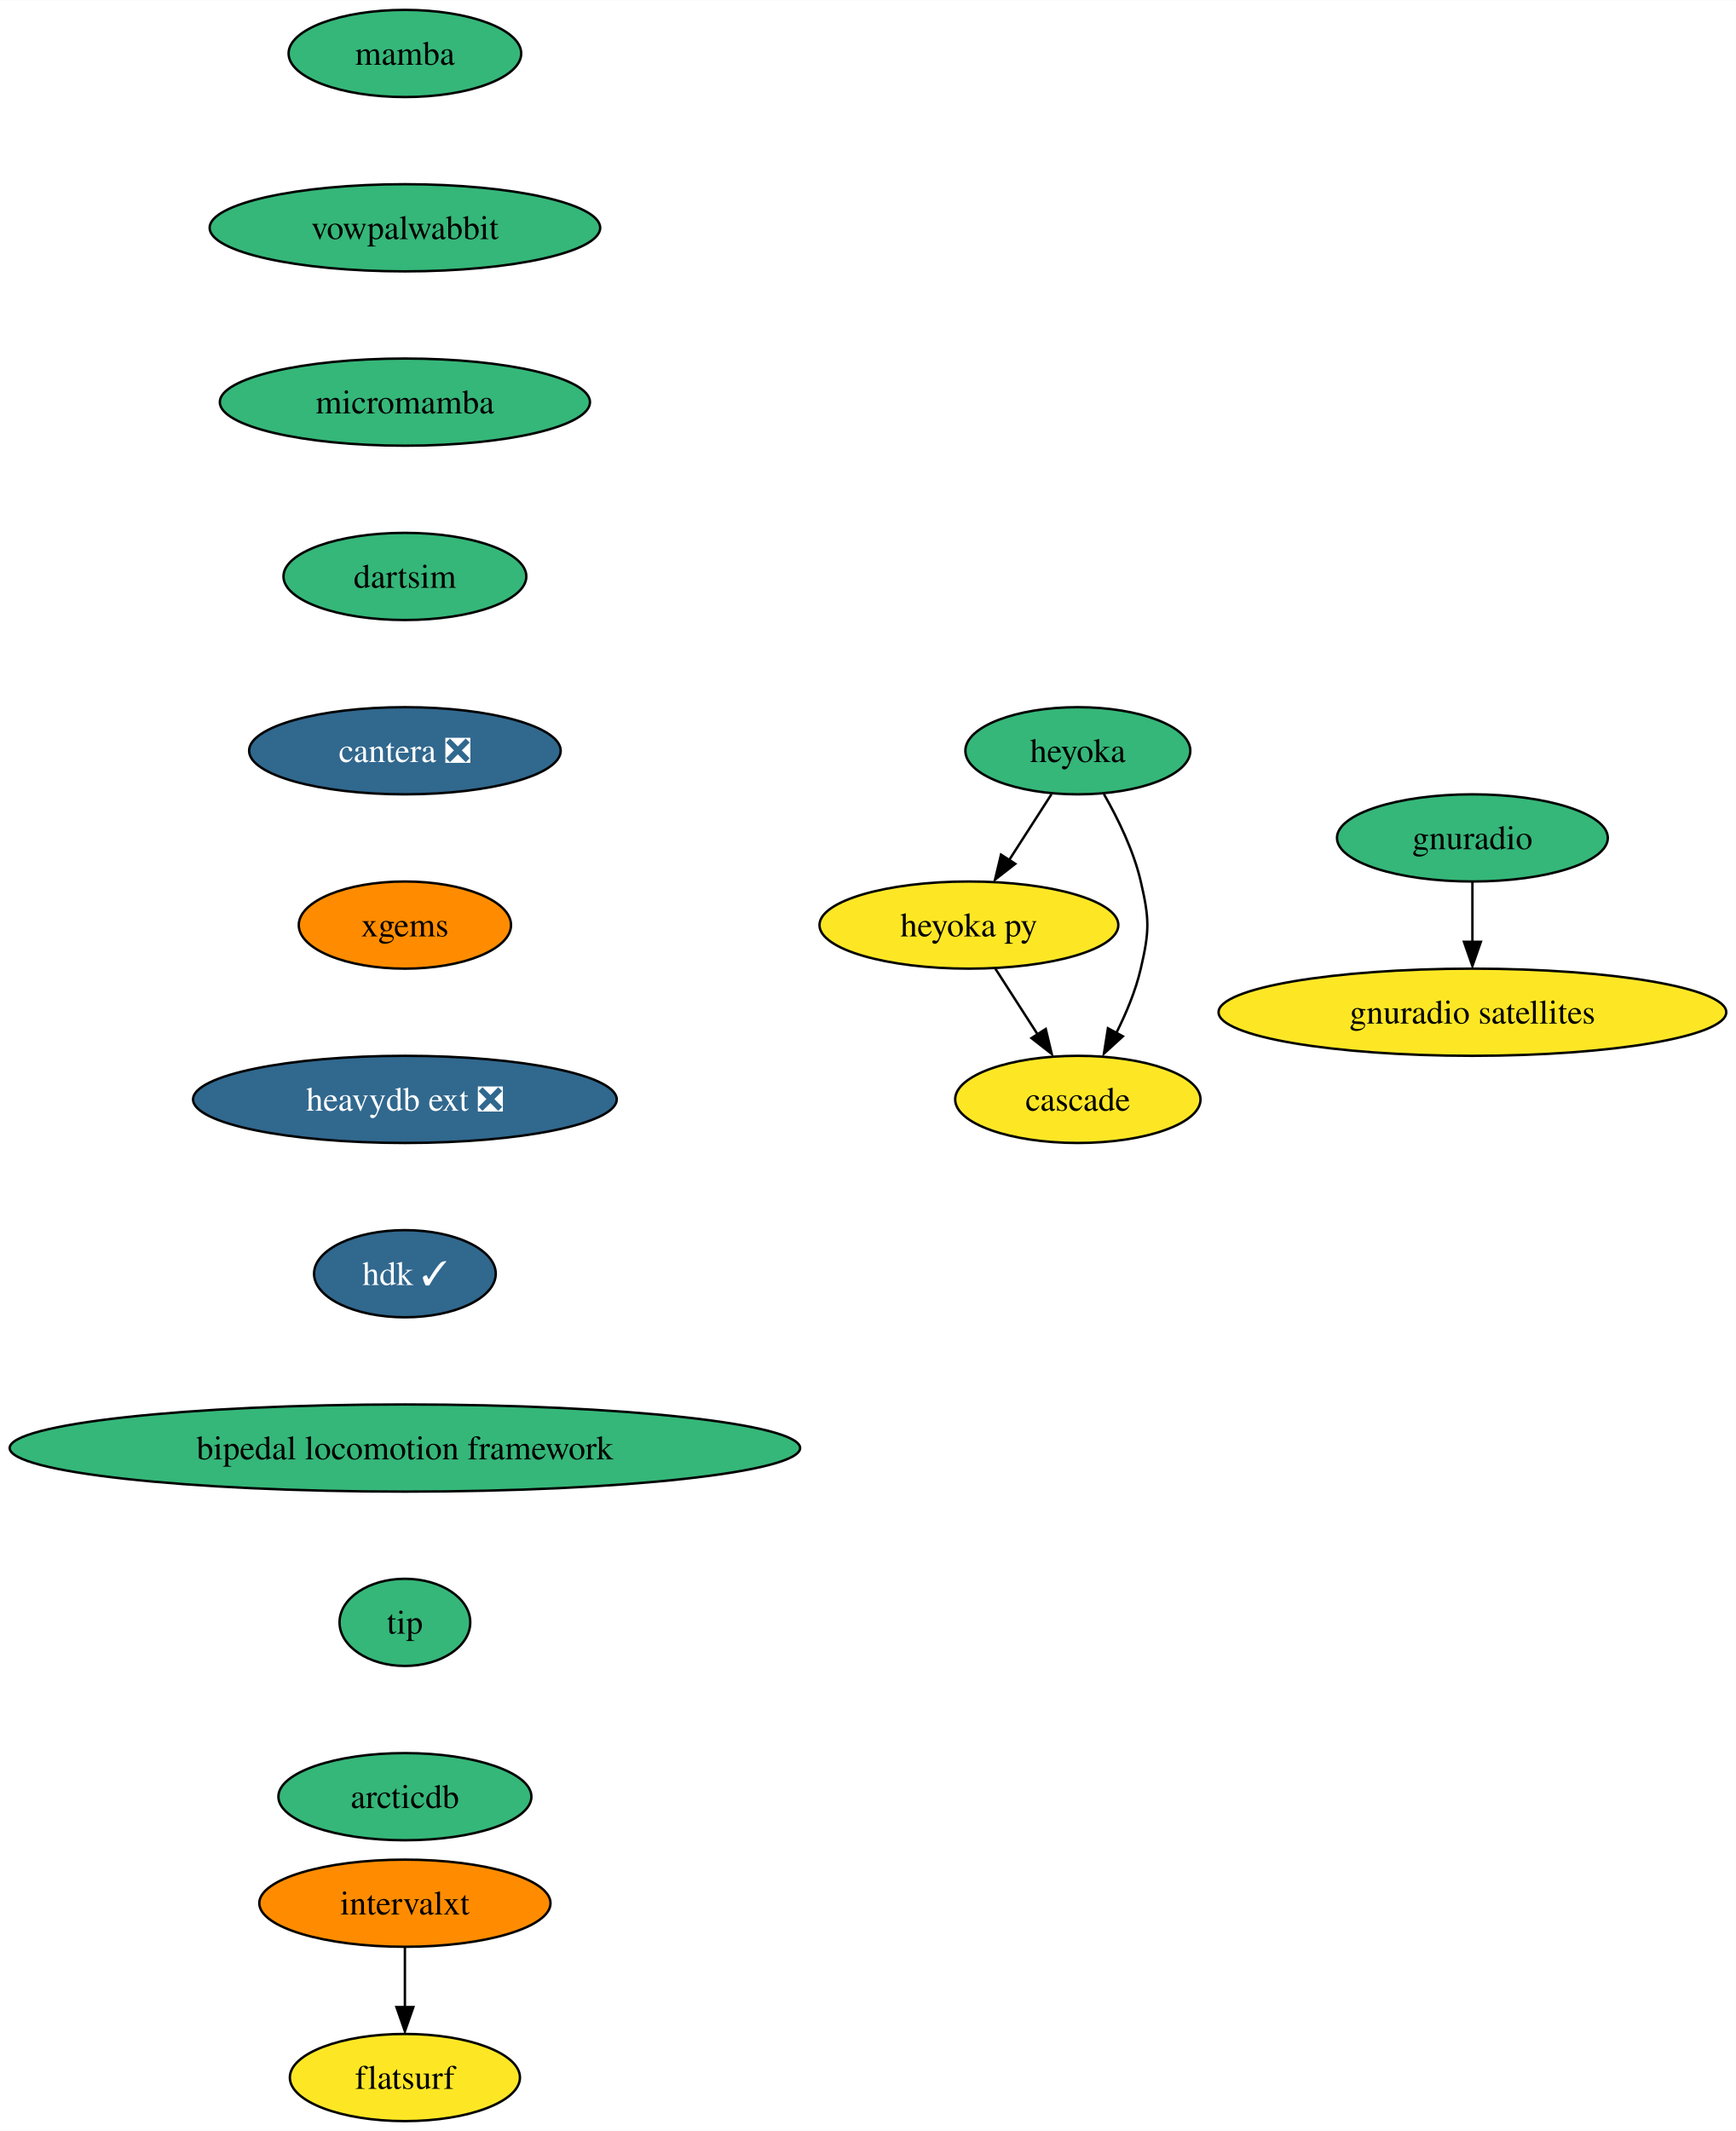
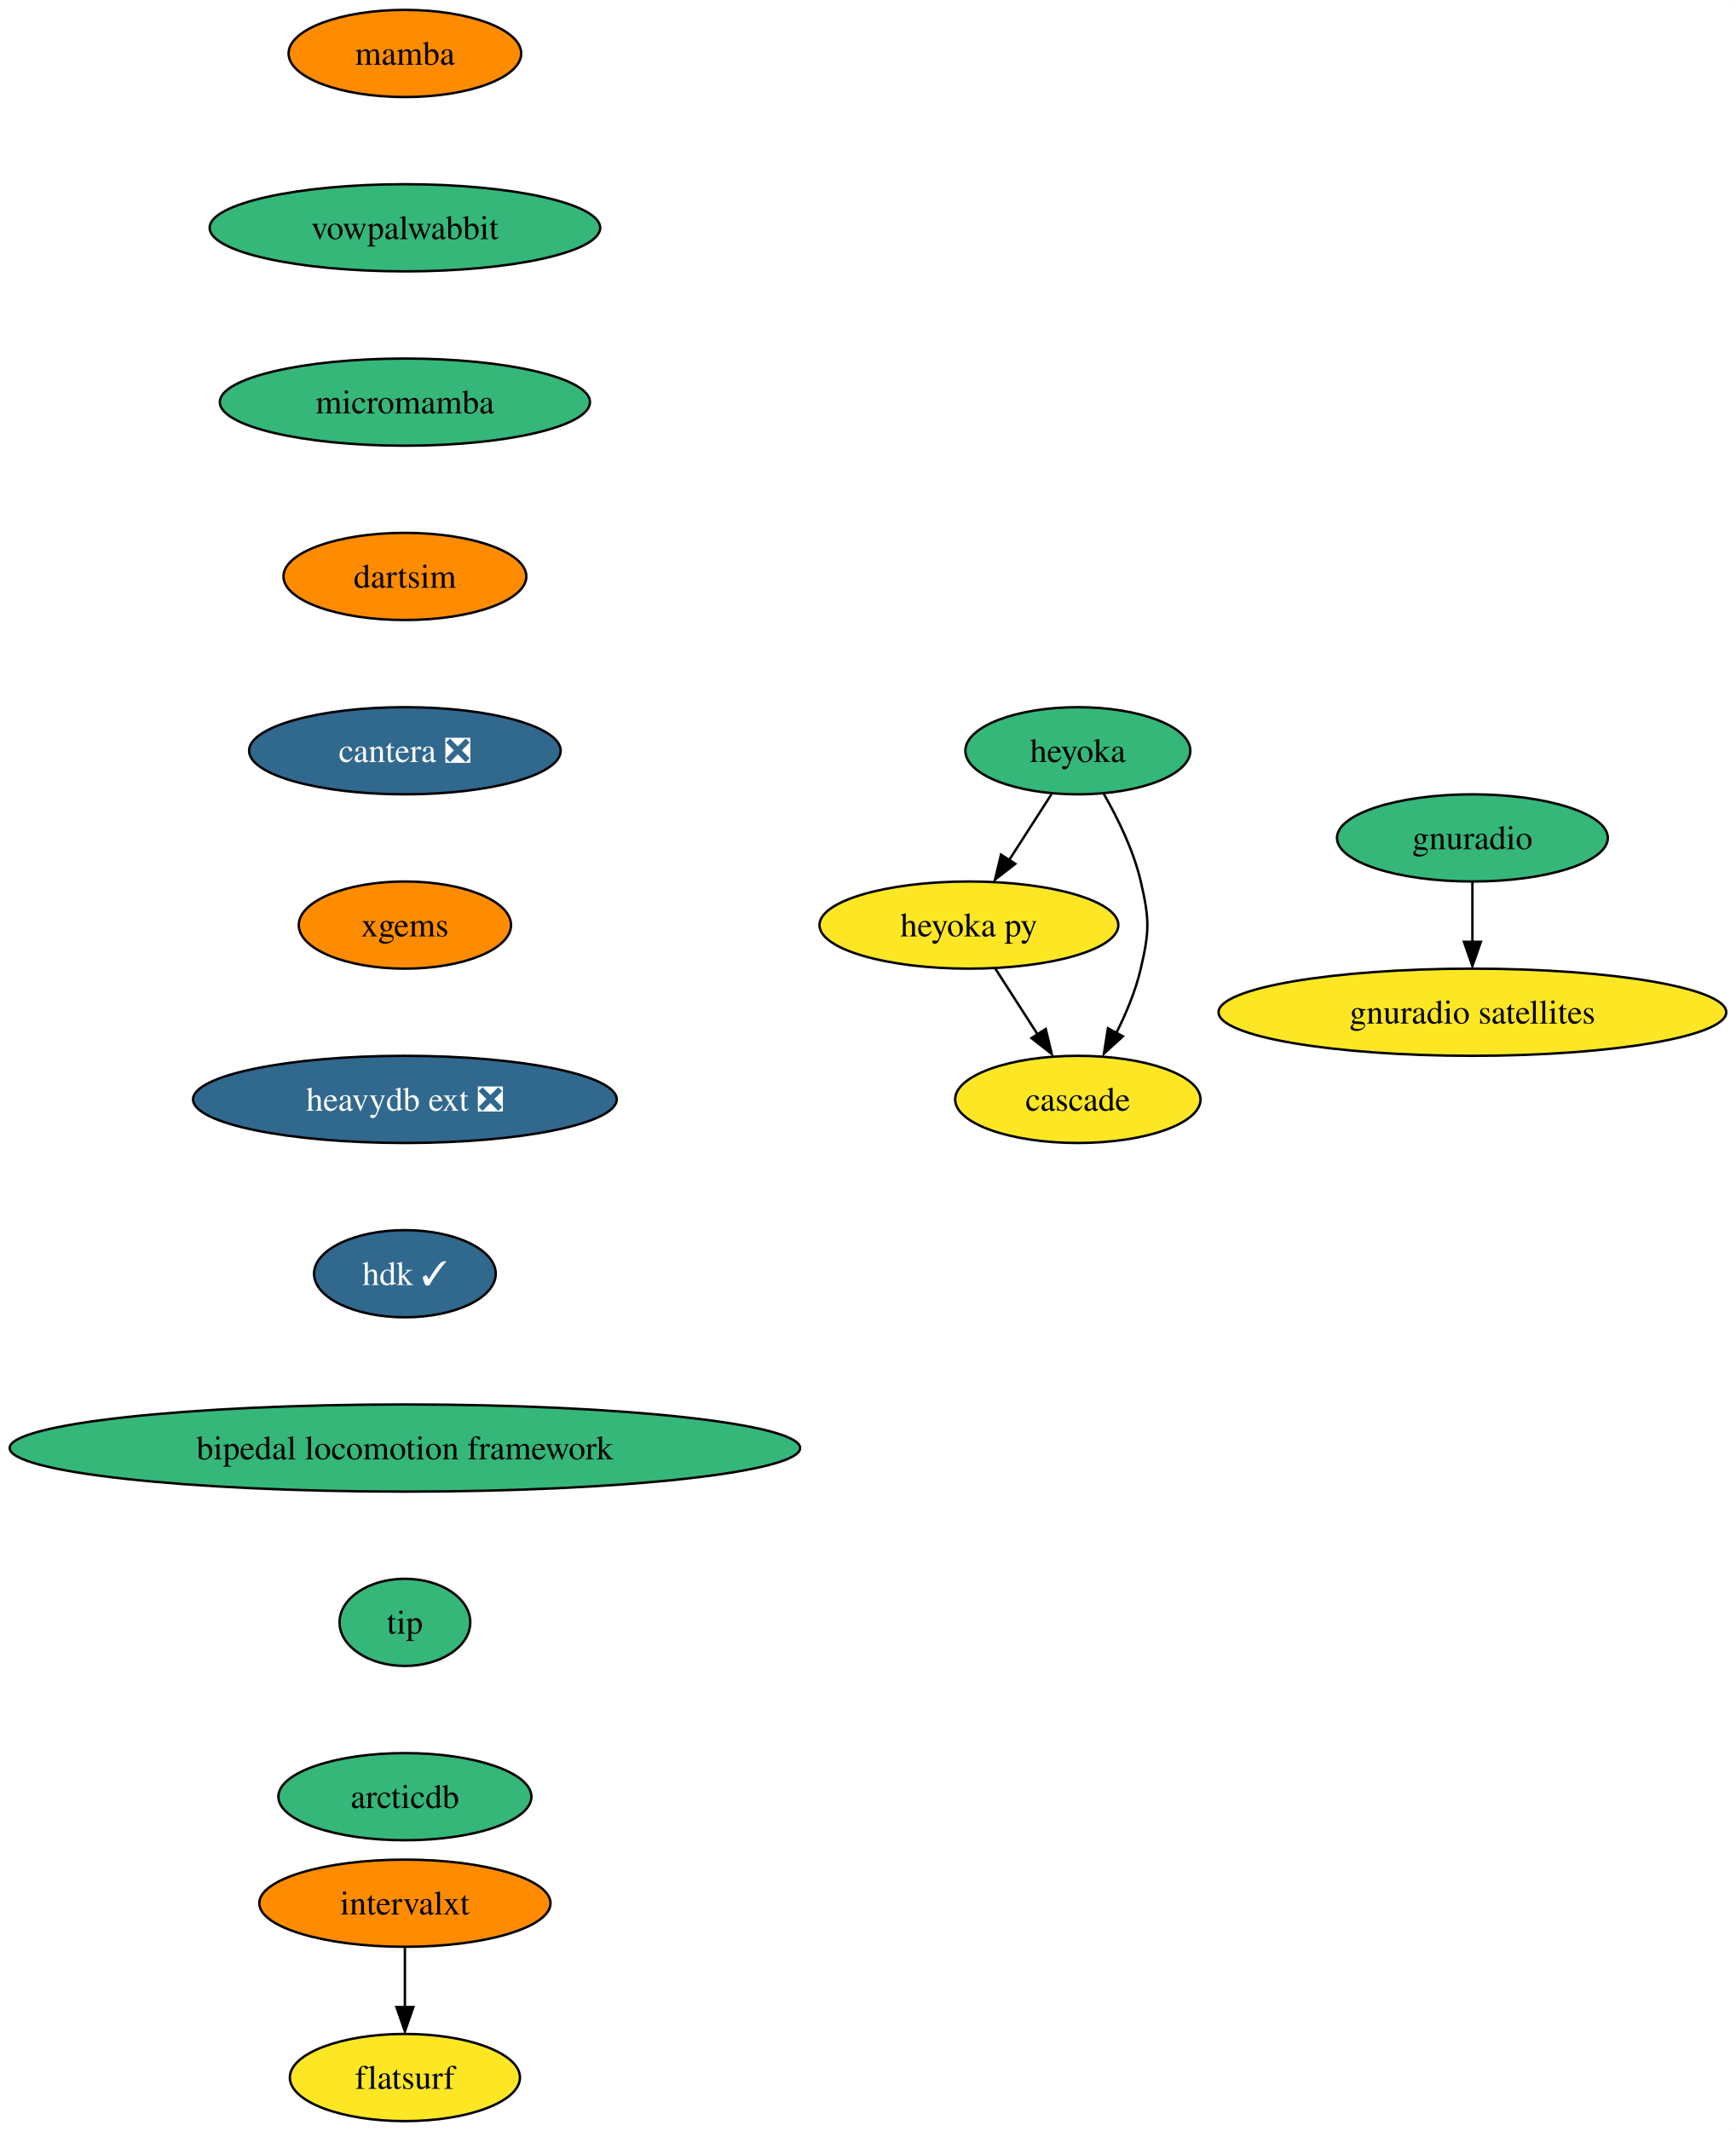
<svg xmlns="http://www.w3.org/2000/svg" xmlns:xlink="http://www.w3.org/1999/xlink" width="717pt" height="880pt" viewBox="0.00 0.00 717.14 880.00">
  <g id="graph0" class="graph" transform="scale(1 1) rotate(0) translate(4 876)">
    <polygon fill="white" stroke="none" points="-4,4 -4,-876 713.14,-876 713.14,4 -4,4" />
    <g id="node1" class="node">
      <g id="a_node1">
        <a xlink:href="https://github.com/conda-forge/mamba-feedstock" xlink:title="mamba">
-           <ellipse fill="#35b779" stroke="black" cx="163.27" cy="-854" rx="48.05" ry="18" />
+           <ellipse fill="#ff8c00" stroke="black" cx="163.27" cy="-854" rx="48.05" ry="18" />
          <text text-anchor="middle" x="163.27" y="-849.33" font-family="Times,serif" font-size="14.00">mamba</text>
        </a>
      </g>
    </g>
    <g id="node2" class="node">
      <g id="a_node2">
        <a xlink:href="https://github.com/conda-forge/vowpalwabbit-feedstock" xlink:title="vowpalwabbit">
          <ellipse fill="#35b779" stroke="black" cx="163.27" cy="-782" rx="80.67" ry="18" />
          <text text-anchor="middle" x="163.27" y="-777.33" font-family="Times,serif" font-size="14.00">vowpalwabbit</text>
        </a>
      </g>
    </g>
    <g id="node3" class="node">
      <g id="a_node3">
        <a xlink:href="https://github.com/conda-forge/micromamba-feedstock" xlink:title="micromamba">
          <ellipse fill="#35b779" stroke="black" cx="163.27" cy="-710" rx="76.46" ry="18" />
          <text text-anchor="middle" x="163.27" y="-705.33" font-family="Times,serif" font-size="14.00">micromamba</text>
        </a>
      </g>
    </g>
    <g id="node6" class="node">
      <g id="a_node6">
        <a xlink:href="https://github.com/conda-forge/dartsim-feedstock" xlink:title="dartsim">
-           <ellipse fill="#35b779" stroke="black" cx="163.27" cy="-638" rx="50.16" ry="18" />
+           <ellipse fill="#ff8c00" stroke="black" cx="163.27" cy="-638" rx="50.16" ry="18" />
          <text text-anchor="middle" x="163.27" y="-633.33" font-family="Times,serif" font-size="14.00">dartsim</text>
        </a>
      </g>
    </g>
    <g id="node4" class="node">
      <g id="a_node4">
        <a xlink:href="https://github.com/conda-forge/gnuradio-feedstock" xlink:title="gnuradio">
          <ellipse fill="#35b779" stroke="black" cx="604.27" cy="-530" rx="55.94" ry="18" />
          <text text-anchor="middle" x="604.27" y="-525.33" font-family="Times,serif" font-size="14.00">gnuradio</text>
        </a>
      </g>
    </g>
    <g id="node5" class="node">
      <g id="a_node5">
        <a xlink:href="https://github.com/conda-forge/gnuradio-satellites-feedstock" xlink:title="gnuradio satellites">
          <ellipse fill="#fde725" stroke="black" cx="604.27" cy="-458" rx="104.87" ry="18" />
          <text text-anchor="middle" x="604.27" y="-453.32" font-family="Times,serif" font-size="14.00">gnuradio satellites</text>
        </a>
      </g>
    </g>
    <g id="edge3" class="edge">
      <path fill="none" stroke="black" d="M604.27,-511.7C604.27,-504.24 604.27,-495.32 604.27,-486.97" />
      <polygon fill="black" stroke="black" points="607.77,-487.1 604.27,-477.1 600.77,-487.1 607.77,-487.1" />
    </g>
    <g id="node7" class="node">
      <g id="a_node7">
        <a xlink:href="https://github.com/conda-forge/cantera-feedstock/pull/26" xlink:title="cantera ❎">
          <ellipse fill="#31688e" stroke="black" cx="163.27" cy="-566" rx="64.36" ry="18" />
          <text text-anchor="middle" x="163.27" y="-561.33" font-family="Times,serif" font-size="14.00" fill="white">cantera ❎</text>
        </a>
      </g>
    </g>
    <g id="node8" class="node">
      <g id="a_node8">
        <a xlink:href="https://github.com/conda-forge/xgems-feedstock" xlink:title="xgems">
          <ellipse fill="#ff8c00" stroke="black" cx="163.27" cy="-494" rx="43.84" ry="18" />
          <text text-anchor="middle" x="163.27" y="-489.32" font-family="Times,serif" font-size="14.00">xgems</text>
        </a>
      </g>
    </g>
    <g id="node12" class="node">
      <g id="a_node12">
        <a xlink:href="https://github.com/conda-forge/heavydb-ext-feedstock/pull/48" xlink:title="heavydb ext ❎">
          <ellipse fill="#31688e" stroke="black" cx="163.27" cy="-422" rx="87.51" ry="18" />
          <text text-anchor="middle" x="163.27" y="-417.32" font-family="Times,serif" font-size="14.00" fill="white">heavydb ext ❎</text>
        </a>
      </g>
    </g>
    <g id="node9" class="node">
      <g id="a_node9">
        <a xlink:href="https://github.com/conda-forge/heyoka-feedstock" xlink:title="heyoka">
          <ellipse fill="#35b779" stroke="black" cx="441.27" cy="-566" rx="46.47" ry="18" />
          <text text-anchor="middle" x="441.27" y="-561.33" font-family="Times,serif" font-size="14.00">heyoka</text>
        </a>
      </g>
    </g>
    <g id="node10" class="node">
      <g id="a_node10">
        <a xlink:href="https://github.com/conda-forge/heyoka.py-feedstock" xlink:title="heyoka py">
          <ellipse fill="#fde725" stroke="black" cx="396.27" cy="-494" rx="61.73" ry="18" />
          <text text-anchor="middle" x="396.27" y="-489.32" font-family="Times,serif" font-size="14.00">heyoka py</text>
        </a>
      </g>
    </g>
    <g id="edge7" class="edge">
      <path fill="none" stroke="black" d="M430.38,-548.05C425.13,-539.89 418.71,-529.91 412.87,-520.82" />
      <polygon fill="black" stroke="black" points="415.42,-519.31 407.06,-512.79 409.53,-523.09 415.42,-519.31" />
    </g>
    <g id="node11" class="node">
      <g id="a_node11">
        <a xlink:href="https://github.com/conda-forge/cascade-feedstock" xlink:title="cascade">
          <ellipse fill="#fde725" stroke="black" cx="441.27" cy="-422" rx="50.68" ry="18" />
          <text text-anchor="middle" x="441.27" y="-417.32" font-family="Times,serif" font-size="14.00">cascade</text>
        </a>
      </g>
    </g>
    <g id="edge8" class="edge">
      <path fill="none" stroke="black" d="M452.05,-548.08C457.81,-538.03 464.31,-524.78 467.27,-512 470.89,-496.41 470.89,-491.59 467.27,-476 465.16,-466.91 461.27,-457.59 457.12,-449.35" />
      <polygon fill="black" stroke="black" points="459.87,-448.06 452.05,-440.92 453.7,-451.38 459.87,-448.06" />
    </g>
    <g id="edge9" class="edge">
      <path fill="none" stroke="black" d="M407.16,-476.05C412.42,-467.89 418.83,-457.91 424.67,-448.82" />
      <polygon fill="black" stroke="black" points="428.01,-451.09 430.48,-440.79 422.13,-447.31 428.01,-451.09" />
    </g>
    <g id="node15" class="node">
      <g id="a_node15">
        <a xlink:href="https://github.com/conda-forge/hdk-feedstock/pull/33" xlink:title="hdk ✓">
          <ellipse fill="#31688e" stroke="black" cx="163.27" cy="-350" rx="37.53" ry="18" />
          <text text-anchor="middle" x="163.27" y="-345.32" font-family="Times,serif" font-size="14.00" fill="white">hdk ✓</text>
        </a>
      </g>
    </g>
    <g id="node13" class="node">
      <g id="a_node13">
        <a xlink:href="https://github.com/conda-forge/intervalxt-feedstock" xlink:title="intervalxt">
          <ellipse fill="#ff8c00" stroke="black" cx="163.27" cy="-90" rx="60.15" ry="18" />
          <text text-anchor="middle" x="163.27" y="-85.33" font-family="Times,serif" font-size="14.00">intervalxt</text>
        </a>
      </g>
    </g>
    <g id="node14" class="node">
      <g id="a_node14">
        <a xlink:href="https://github.com/conda-forge/flatsurf-feedstock" xlink:title="flatsurf">
          <ellipse fill="#fde725" stroke="black" cx="163.27" cy="-18" rx="47.53" ry="18" />
          <text text-anchor="middle" x="163.27" y="-13.32" font-family="Times,serif" font-size="14.00">flatsurf</text>
        </a>
      </g>
    </g>
    <g id="edge11" class="edge">
      <path fill="none" stroke="black" d="M163.27,-71.7C163.27,-64.24 163.27,-55.32 163.27,-46.97" />
      <polygon fill="black" stroke="black" points="166.77,-47.1 163.27,-37.1 159.77,-47.1 166.77,-47.1" />
    </g>
    <g id="node16" class="node">
      <g id="a_node16">
        <a xlink:href="https://github.com/conda-forge/bipedal-locomotion-framework-feedstock" xlink:title="bipedal locomotion framework">
          <ellipse fill="#35b779" stroke="black" cx="163.27" cy="-278" rx="163.27" ry="18" />
          <text text-anchor="middle" x="163.27" y="-273.32" font-family="Times,serif" font-size="14.00">bipedal locomotion framework</text>
        </a>
      </g>
    </g>
    <g id="node17" class="node">
      <g id="a_node17">
        <a xlink:href="https://github.com/conda-forge/tip-feedstock" xlink:title="tip">
          <ellipse fill="#35b779" stroke="black" cx="163.27" cy="-206" rx="27" ry="18" />
          <text text-anchor="middle" x="163.27" y="-201.33" font-family="Times,serif" font-size="14.00">tip</text>
        </a>
      </g>
    </g>
    <g id="node18" class="node">
      <g id="a_node18">
        <a xlink:href="https://github.com/conda-forge/arcticdb-feedstock" xlink:title="arcticdb">
          <ellipse fill="#35b779" stroke="black" cx="163.27" cy="-134" rx="52.26" ry="18" />
          <text text-anchor="middle" x="163.27" y="-129.32" font-family="Times,serif" font-size="14.00">arcticdb</text>
        </a>
      </g>
    </g>
  </g>
</svg>
